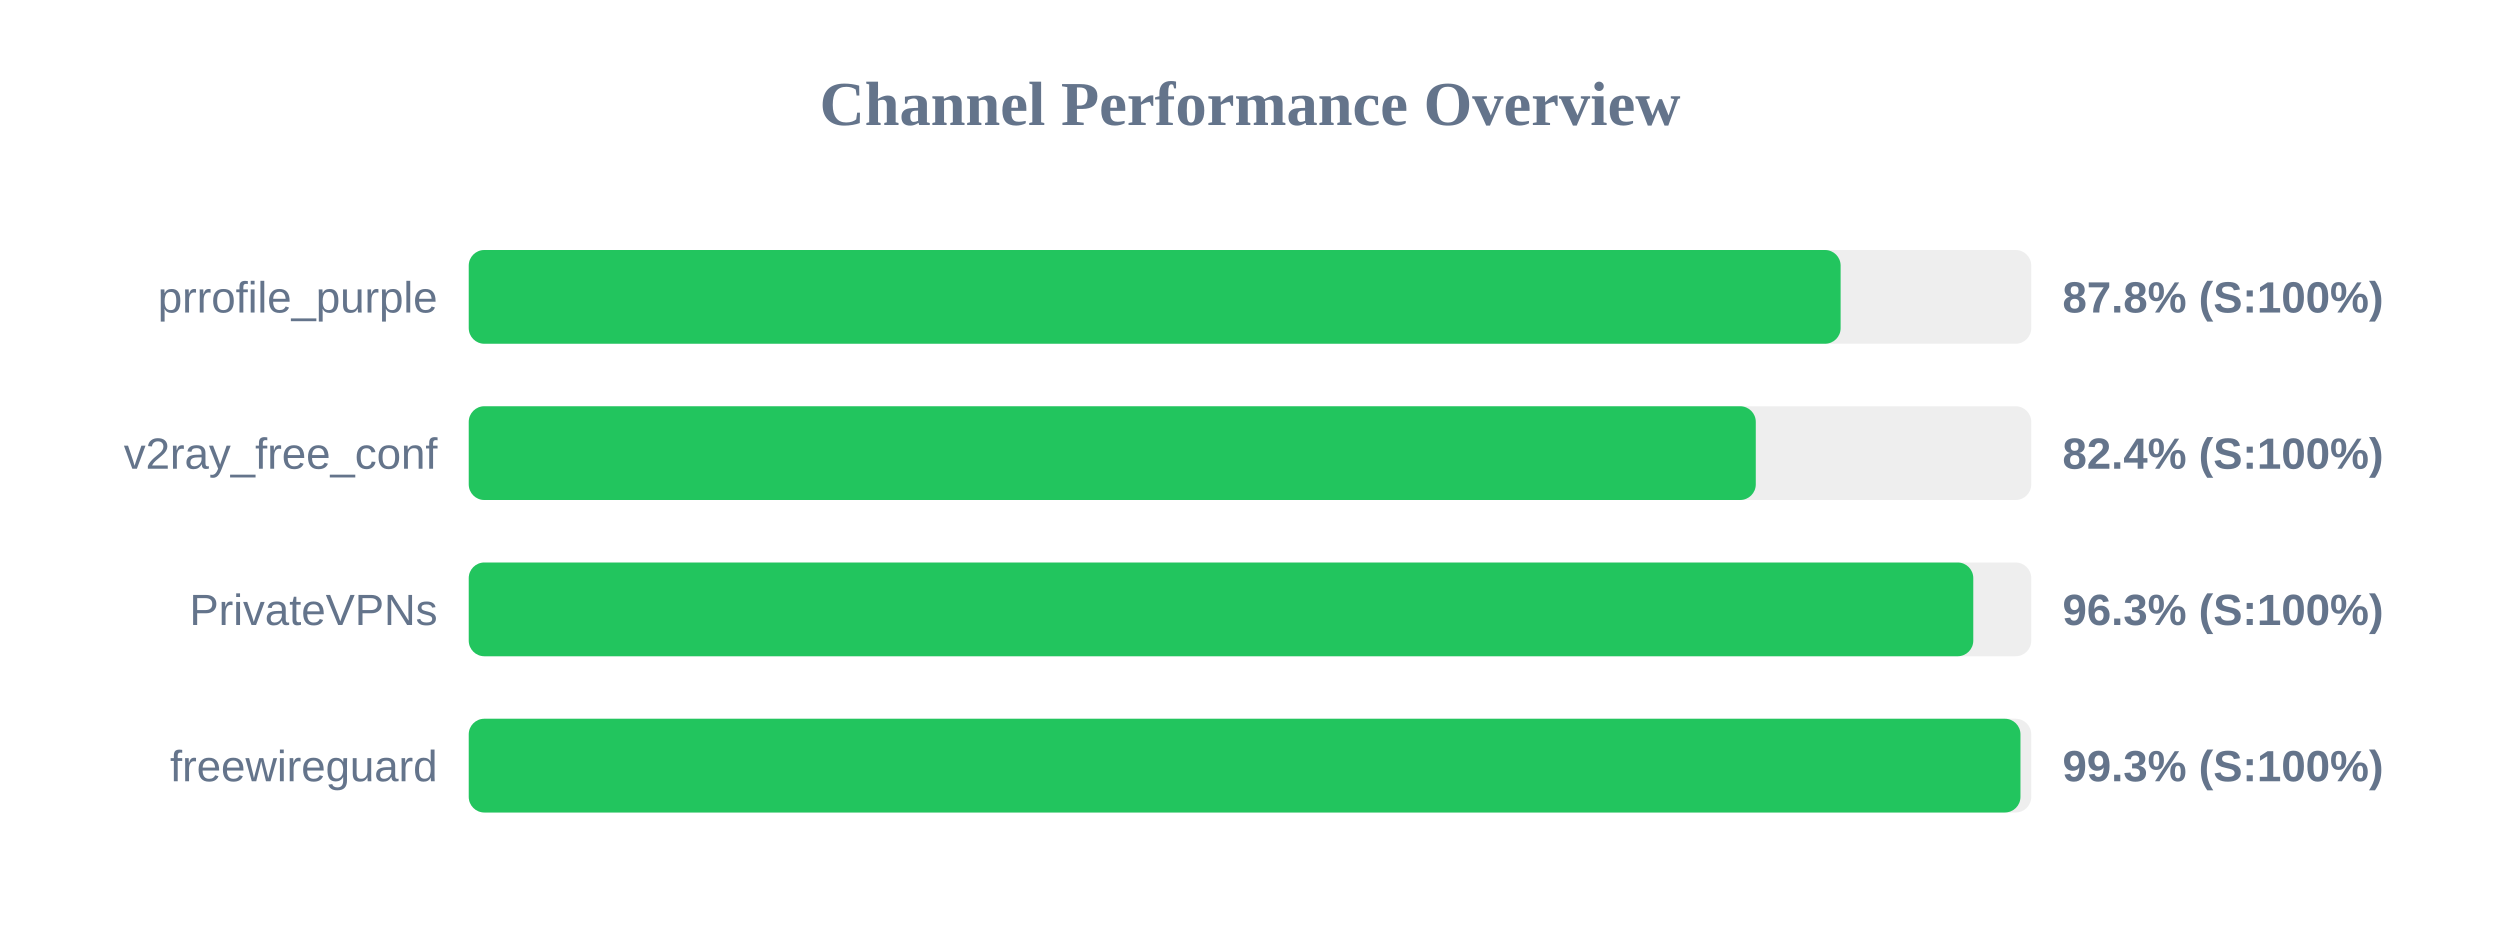
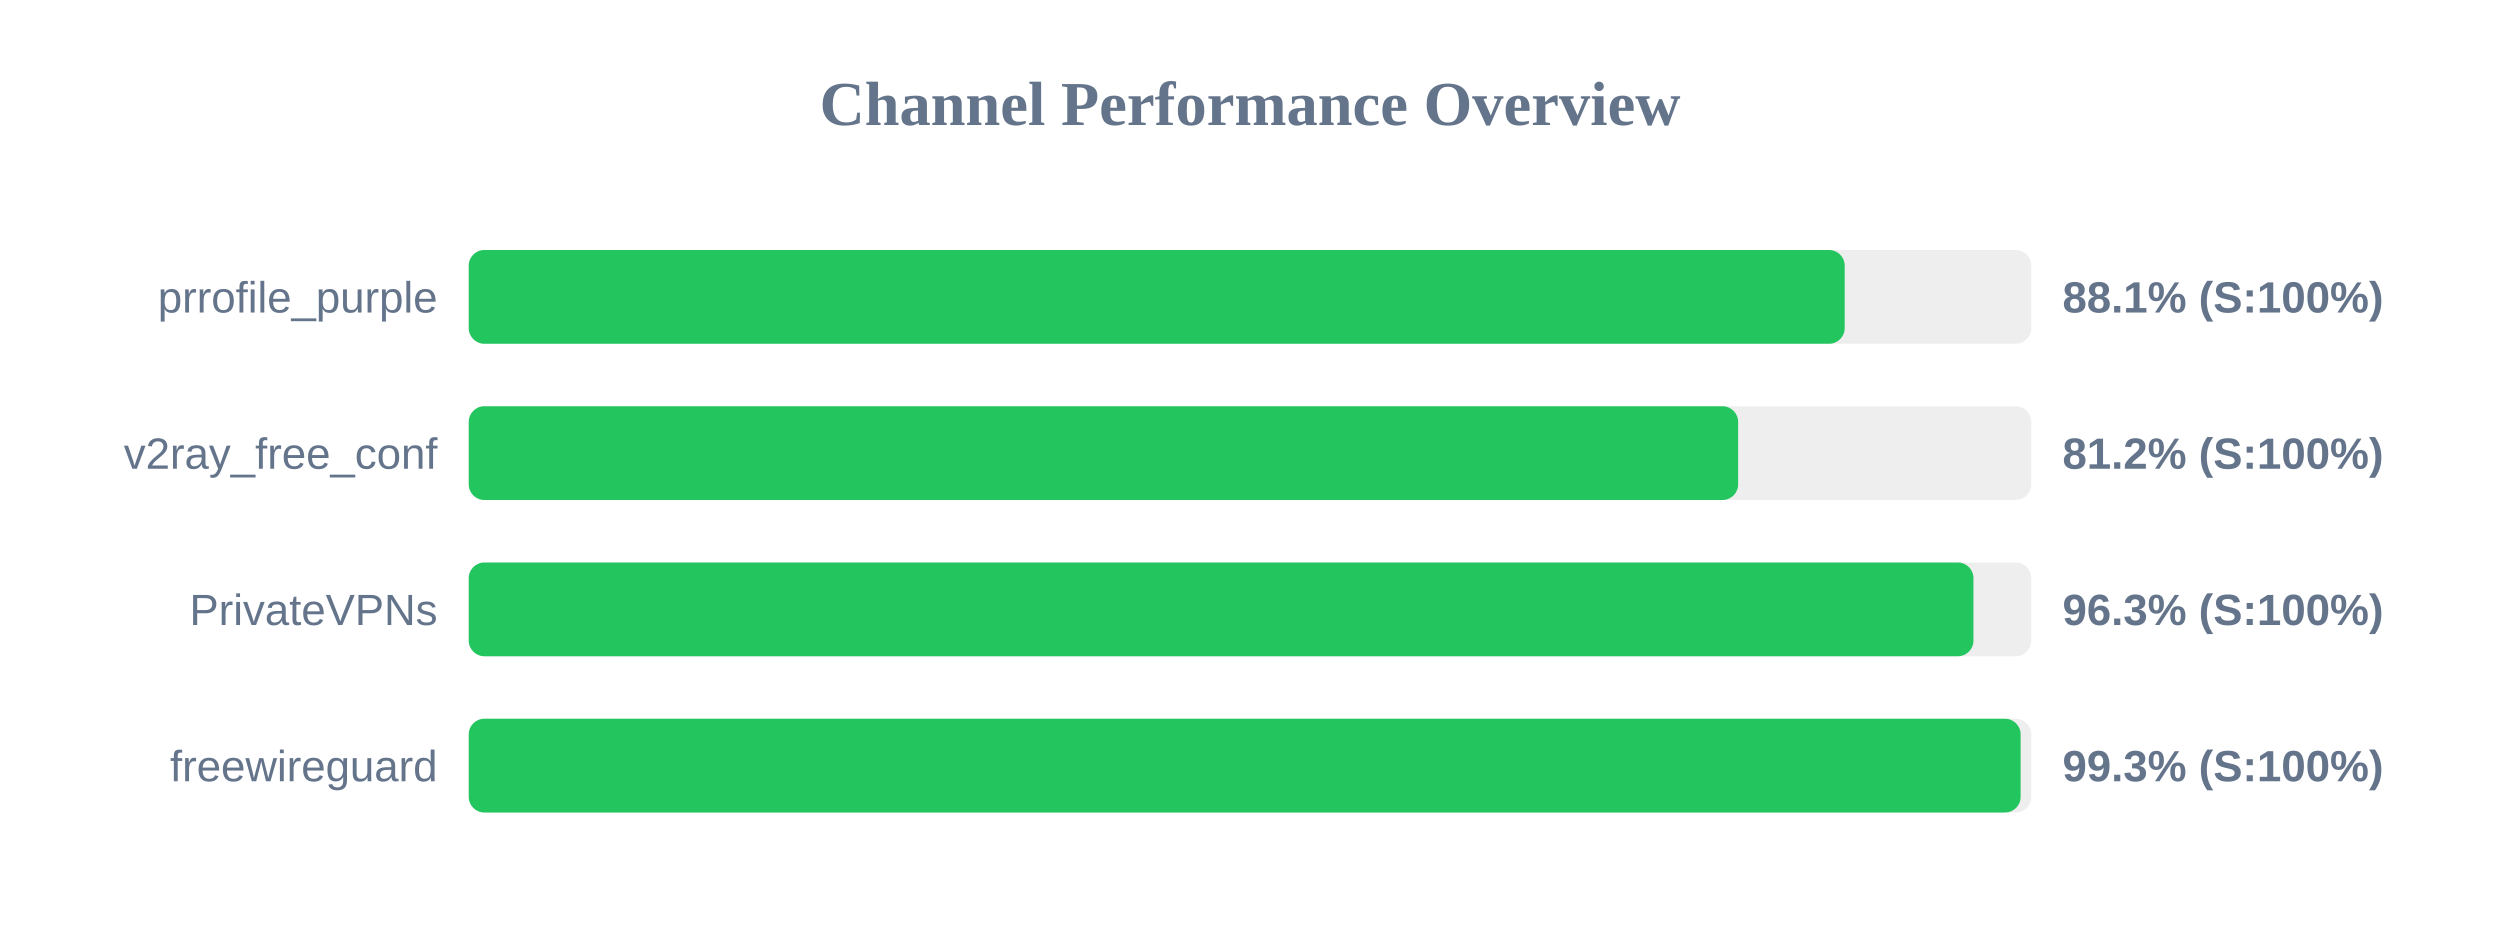
<svg xmlns="http://www.w3.org/2000/svg" width="800" height="300" version="1.1">
  <style>
        .row { font: 14px Arial; fill: #64748b; }
        .score { font: bold 14px Arial; fill: #64748b; }
    </style>
  <text x="400" y="40" text-anchor="middle" font-size="20px" font-weight="bold" fill="#64748b">Channel Performance Overview</text>
  <rect x="150" y="80" width="500" height="30" fill="#eee" rx="5" />
-   <rect x="150" y="80" width="439.0" height="30" fill="#22c55e" rx="5" />
+   <rect x="150" y="80" width="440.3" height="30" fill="#22c55e" rx="5" />
  <text x="140" y="100" text-anchor="end" class="row">prrofile_purple</text>
-   <text x="660" y="100" text-anchor="start" class="score">87.8% (S:100%)</text>
+   <text x="660" y="100" text-anchor="start" class="score">88.1% (S:100%)</text>
  <rect x="150" y="130" width="500" height="30" fill="#eee" rx="5" />
-   <rect x="150" y="130" width="411.85" height="30" fill="#22c55e" rx="5" />
+   <rect x="150" y="130" width="406.2" height="30" fill="#22c55e" rx="5" />
  <text x="140" y="150" text-anchor="end" class="row">v2ray_free_conf</text>
-   <text x="660" y="150" text-anchor="start" class="score">82.4% (S:100%)</text>
+   <text x="660" y="150" text-anchor="start" class="score">81.2% (S:100%)</text>
  <rect x="150" y="180" width="500" height="30" fill="#eee" rx="5" />
-   <rect x="150" y="180" width="481.45" height="30" fill="#22c55e" rx="5" />
+   <rect x="150" y="180" width="481.5" height="30" fill="#22c55e" rx="5" />
  <text x="140" y="200" text-anchor="end" class="row">PrivateVPNs</text>
  <text x="660" y="200" text-anchor="start" class="score">96.3% (S:100%)</text>
  <rect x="150" y="230" width="500" height="30" fill="#eee" rx="5" />
-   <rect x="150" y="230" width="496.55" height="30" fill="#22c55e" rx="5" />
+   <rect x="150" y="230" width="496.6" height="30" fill="#22c55e" rx="5" />
  <text x="140" y="250" text-anchor="end" class="row">freewireguard</text>
  <text x="660" y="250" text-anchor="start" class="score">99.3% (S:100%)</text>
</svg>
